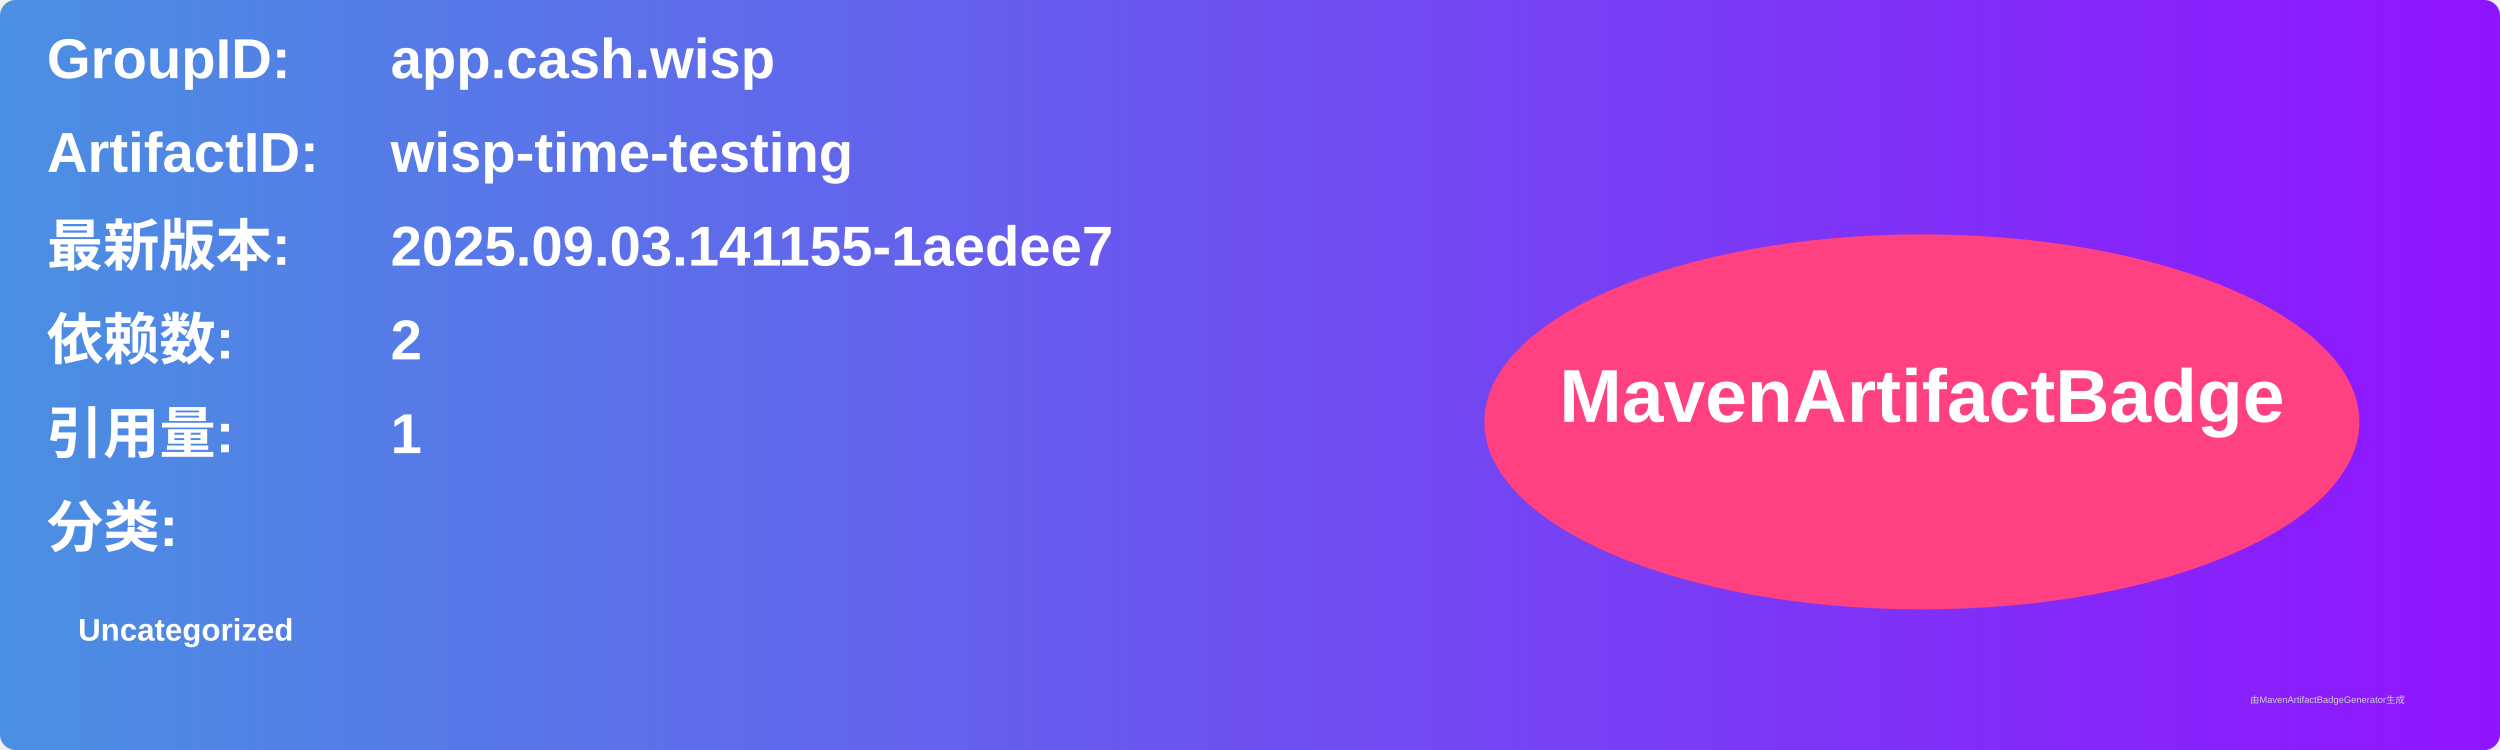
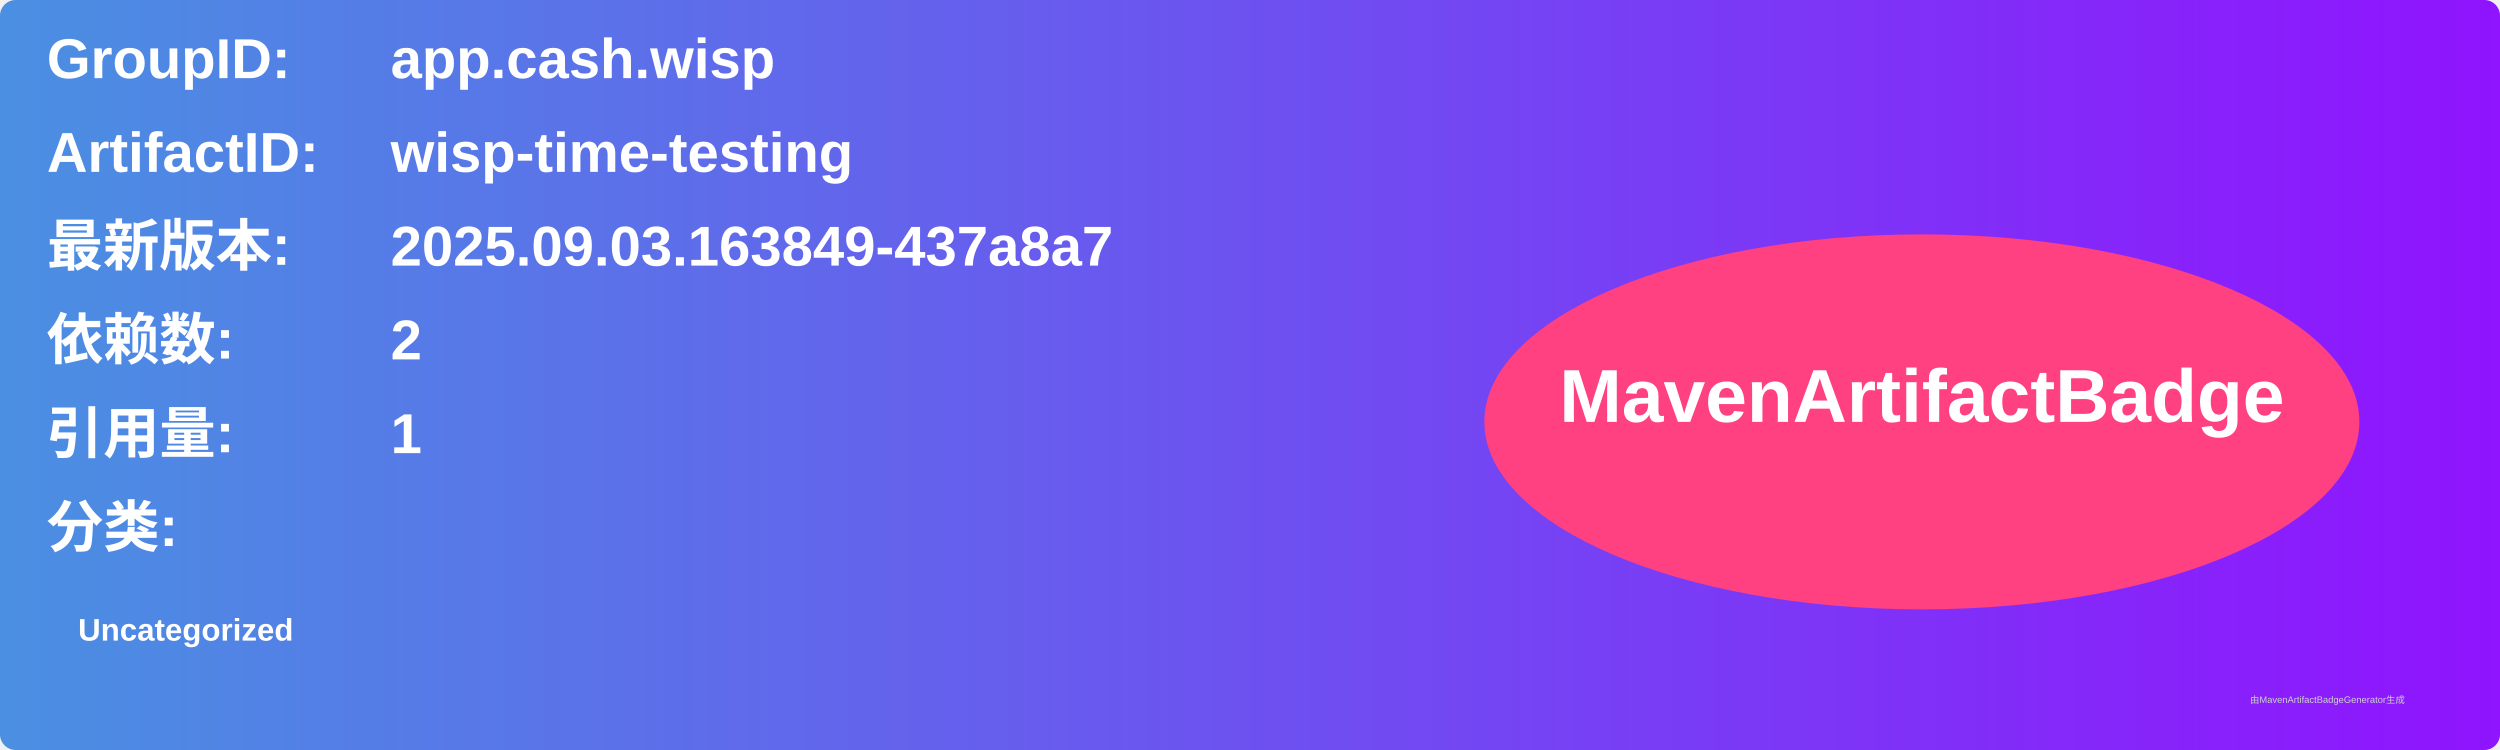
<svg xmlns="http://www.w3.org/2000/svg" width="800" height="240" viewBox="0 0 800 240">
  <linearGradient id="grad" x1="0%" y1="0%" x2="100%" y2="0%">
    <stop offset="0%" stop-color="#4a90e2" />
    <stop offset="100%" stop-color="#9013fe" />
  </linearGradient>
  <rect width="100%" height="100%" rx="5" ry="5" fill="url(#grad)" />
  <g transform="translate(15, 15)">
    <text x="0" y="10" font-family="Arial" font-size="18" fill="white" font-weight="bold" width="260">GroupID:</text>
    <text x="110" y="10" font-family="Arial" font-size="18" fill="white" font-weight="bold" width="460">app.cash.wisp</text>
    <text x="0" y="40" font-family="Arial" font-size="18" fill="white" font-weight="bold" width="260">ArtifactID:</text>
    <text x="110" y="40" font-family="Arial" font-size="18" fill="white" font-weight="bold" width="460">wisp-time-testing</text>
    <text x="0" y="70" font-family="Arial" font-size="18" fill="white" font-weight="bold">最新版本:</text>
    <text x="110" y="70" font-family="Arial" font-size="18" fill="white" font-weight="bold">
-       <tspan font-weight="bold">2025.09.03.141155-1aedee7</tspan>
+       <tspan font-weight="bold">2025.09.03.163849-437a8a7</tspan>
    </text>
    <text x="0" y="100" font-family="Arial" font-size="18" fill="white" font-weight="bold">依赖数: </text>
    <text x="110" y="100" font-family="Arial" font-size="18" fill="white">
      <tspan font-weight="bold">2</tspan>
    </text>
    <text x="0" y="130" font-family="Arial" font-size="18" fill="white" font-weight="bold">引用量: </text>
    <text x="110" y="130" font-family="Arial" font-size="18" fill="white">
      <tspan font-weight="bold">1</tspan>
    </text>
    <text x="0" y="160" font-family="Arial" font-size="18" fill="white" font-weight="bold">分类:</text>
    <text x="10" y="190" font-family="Arial" font-size="10" fill="white">
      <tspan font-weight="bold">Uncategorized</tspan>
    </text>
    <ellipse cx="600" cy="120" rx="140" ry="60" fill="#ff4081" />
    <text x="600" y="120" text-anchor="middle" font-family="Arial" font-size="24" fill="white" font-weight="bold">MavenArtifactBadge</text>
  </g>
  <text x="720" y="225" font-family="Arial" font-size="3" fill="#d0d0d0">由MavenArtifactBadgeGenerator生成</text>
</svg>
